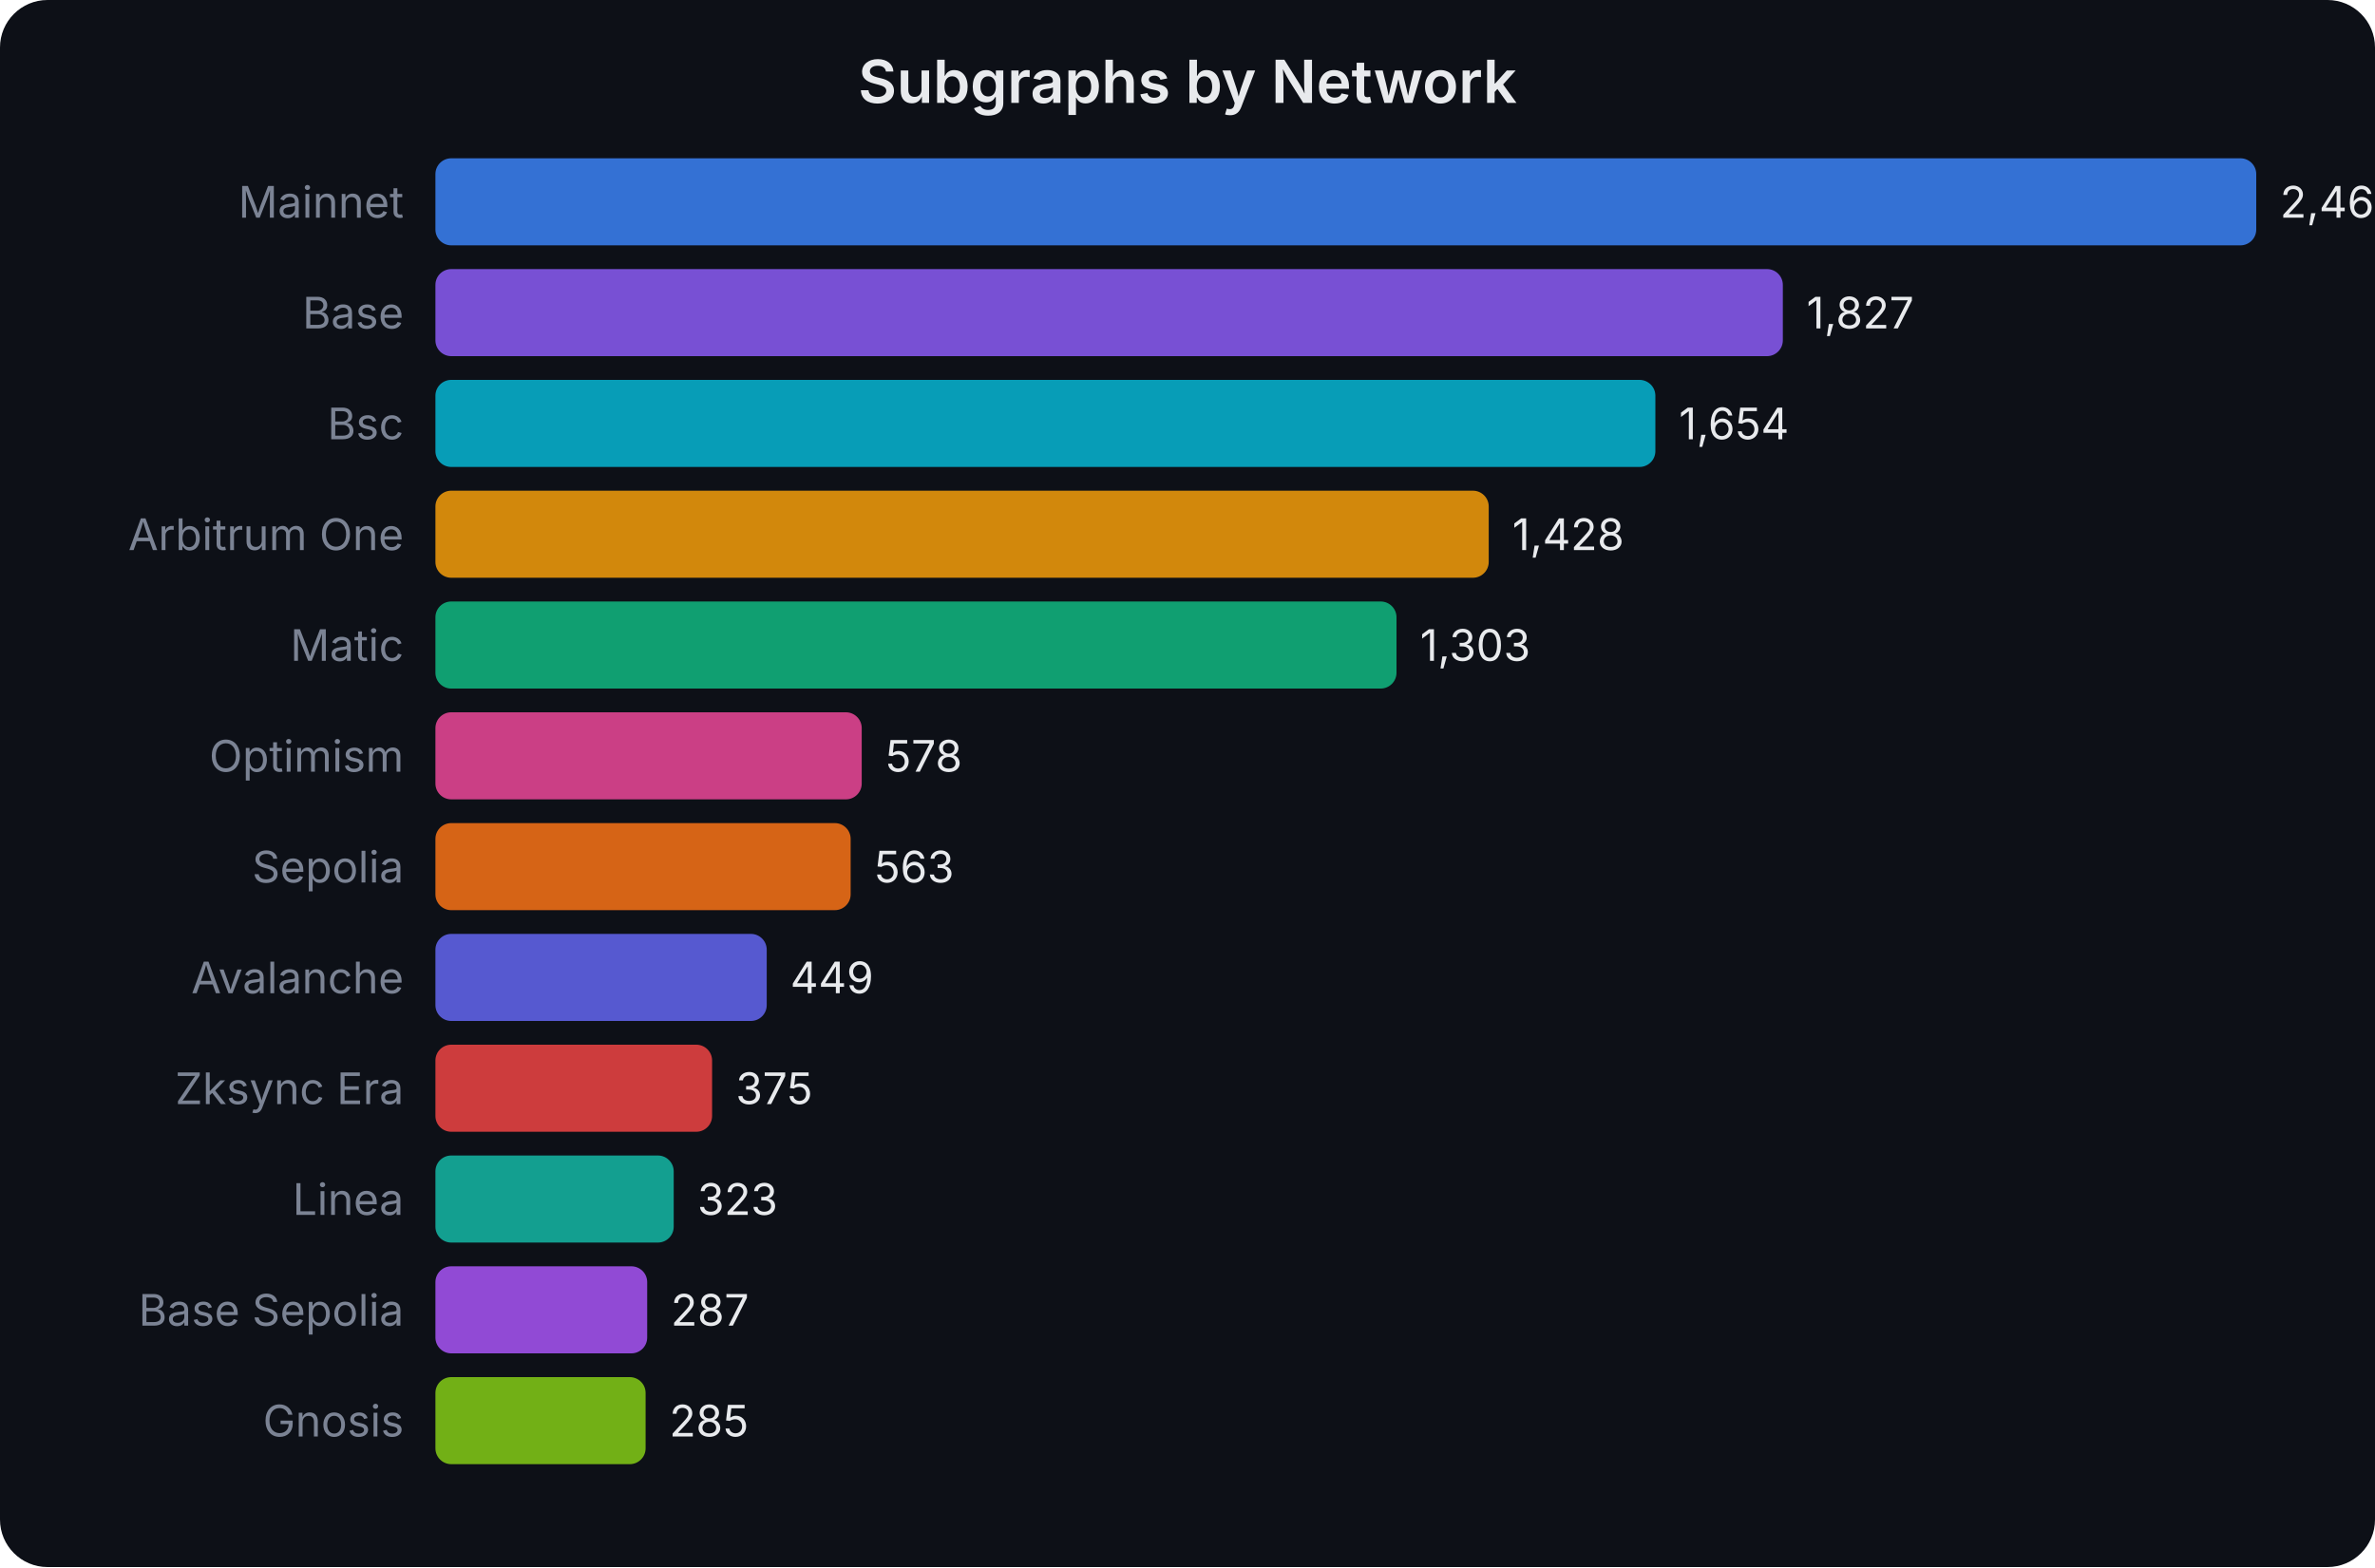
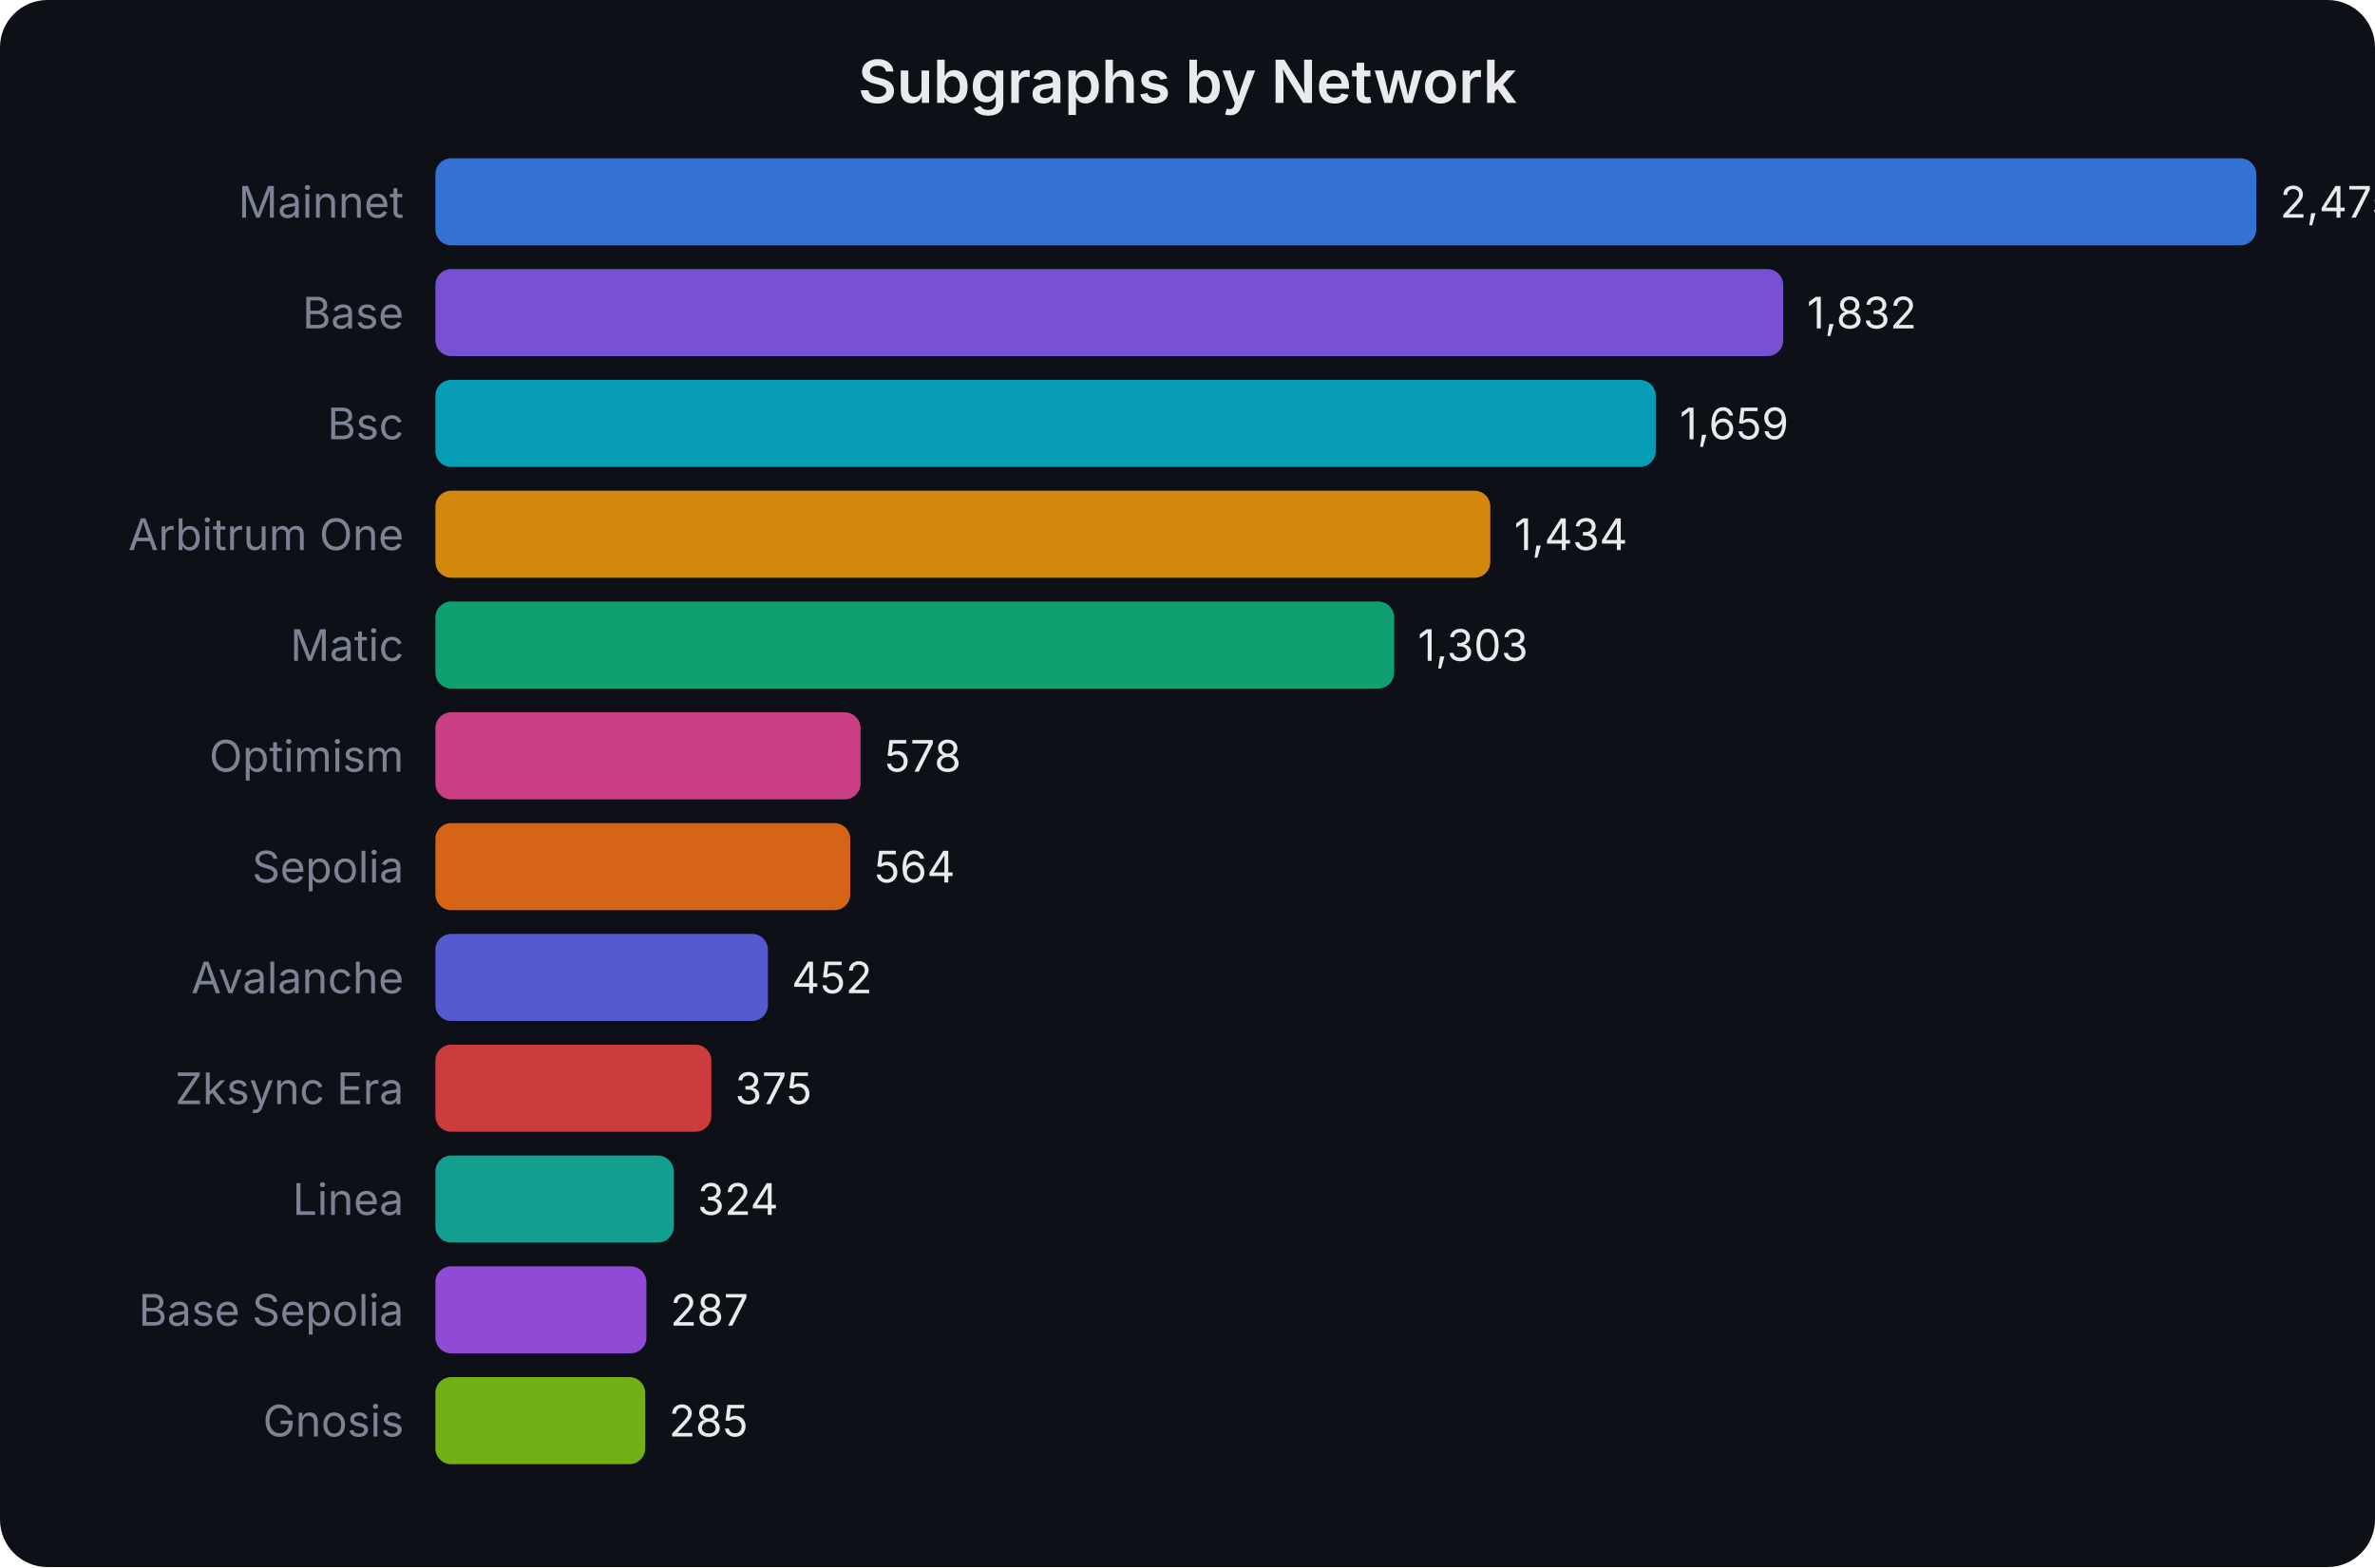
<svg xmlns="http://www.w3.org/2000/svg" width="600" height="396" viewBox="0 0 600 396" font-family="system-ui,-apple-system,sans-serif">
  <rect width="600" height="396" fill="#0d1017" rx="12" />
  <text x="300.0" y="26" text-anchor="middle" fill="#e8eaed" font-size="15" font-weight="600">Subgraphs by Network</text>
  <text x="102" y="55.0" text-anchor="end" fill="#7b8394" font-size="11">Mainnet</text>
  <rect x="110" y="40" width="460.0" height="22" rx="4" fill="#3b82f6" opacity="0.85" />
-   <text x="576.0" y="55.0" fill="#e8eaed" font-size="11">2,469</text>
+   <text x="576.0" y="55.0" fill="#e8eaed" font-size="11">2,475</text>
  <text x="102" y="83.0" text-anchor="end" fill="#7b8394" font-size="11">Base</text>
-   <rect x="110" y="68" width="340.4" height="22" rx="4" fill="#8b5cf6" opacity="0.85" />
-   <text x="456.389" y="83.0" fill="#e8eaed" font-size="11">1,827</text>
+   <rect x="110" y="68" width="340.5" height="22" rx="4" fill="#8b5cf6" opacity="0.85" />
+   <text x="456.493" y="83.0" fill="#e8eaed" font-size="11">1,832</text>
  <text x="102" y="111.0" text-anchor="end" fill="#7b8394" font-size="11">Bsc</text>
-   <rect x="110" y="96" width="308.2" height="22" rx="4" fill="#06b6d4" opacity="0.85" />
-   <text x="424.157" y="111.0" fill="#e8eaed" font-size="11">1,654</text>
+   <rect x="110" y="96" width="308.3" height="22" rx="4" fill="#06b6d4" opacity="0.85" />
+   <text x="424.339" y="111.0" fill="#e8eaed" font-size="11">1,659</text>
  <text x="102" y="139.0" text-anchor="end" fill="#7b8394" font-size="11">Arbitrum One</text>
-   <rect x="110" y="124" width="266.1" height="22" rx="4" fill="#f59e0b" opacity="0.85" />
-   <text x="382.051" y="139.0" fill="#e8eaed" font-size="11">1,428</text>
+   <rect x="110" y="124" width="266.5" height="22" rx="4" fill="#f59e0b" opacity="0.85" />
+   <text x="382.521" y="139.0" fill="#e8eaed" font-size="11">1,434</text>
  <text x="102" y="167.0" text-anchor="end" fill="#7b8394" font-size="11">Matic</text>
-   <rect x="110" y="152" width="242.8" height="22" rx="4" fill="#10b981" opacity="0.85" />
-   <text x="358.762" y="167.0" fill="#e8eaed" font-size="11">1,303</text>
+   <rect x="110" y="152" width="242.2" height="22" rx="4" fill="#10b981" opacity="0.85" />
+   <text x="358.174" y="167.0" fill="#e8eaed" font-size="11">1,303</text>
  <text x="102" y="195.0" text-anchor="end" fill="#7b8394" font-size="11">Optimism</text>
-   <rect x="110" y="180" width="107.7" height="22" rx="4" fill="#ec4899" opacity="0.85" />
-   <text x="223.687" y="195.0" fill="#e8eaed" font-size="11">578</text>
+   <rect x="110" y="180" width="107.4" height="22" rx="4" fill="#ec4899" opacity="0.85" />
+   <text x="223.426" y="195.0" fill="#e8eaed" font-size="11">578</text>
  <text x="102" y="223.0" text-anchor="end" fill="#7b8394" font-size="11">Sepolia</text>
-   <rect x="110" y="208" width="104.9" height="22" rx="4" fill="#f97316" opacity="0.85" />
-   <text x="220.893" y="223.0" fill="#e8eaed" font-size="11">563</text>
+   <rect x="110" y="208" width="104.8" height="22" rx="4" fill="#f97316" opacity="0.85" />
+   <text x="220.824" y="223.0" fill="#e8eaed" font-size="11">564</text>
  <text x="102" y="251.0" text-anchor="end" fill="#7b8394" font-size="11">Avalanche</text>
-   <rect x="110" y="236" width="83.7" height="22" rx="4" fill="#6366f1" opacity="0.85" />
-   <text x="199.653" y="251.0" fill="#e8eaed" font-size="11">449</text>
+   <rect x="110" y="236" width="84.0" height="22" rx="4" fill="#6366f1" opacity="0.85" />
+   <text x="200.008" y="251.0" fill="#e8eaed" font-size="11">452</text>
  <text x="102" y="279.0" text-anchor="end" fill="#7b8394" font-size="11">Zksync Era</text>
-   <rect x="110" y="264" width="69.9" height="22" rx="4" fill="#ef4444" opacity="0.85" />
-   <text x="185.866" y="279.0" fill="#e8eaed" font-size="11">375</text>
+   <rect x="110" y="264" width="69.7" height="22" rx="4" fill="#ef4444" opacity="0.85" />
+   <text x="185.697" y="279.0" fill="#e8eaed" font-size="11">375</text>
  <text x="102" y="307.0" text-anchor="end" fill="#7b8394" font-size="11">Linea</text>
  <rect x="110" y="292" width="60.2" height="22" rx="4" fill="#14b8a6" opacity="0.85" />
-   <text x="176.178" y="307.0" fill="#e8eaed" font-size="11">323</text>
+   <text x="176.218" y="307.0" fill="#e8eaed" font-size="11">324</text>
  <text x="102" y="335.0" text-anchor="end" fill="#7b8394" font-size="11">Base Sepolia</text>
-   <rect x="110" y="320" width="53.5" height="22" rx="4" fill="#a855f7" opacity="0.85" />
-   <text x="169.471" y="335.0" fill="#e8eaed" font-size="11">287</text>
+   <rect x="110" y="320" width="53.3" height="22" rx="4" fill="#a855f7" opacity="0.85" />
+   <text x="169.341" y="335.0" fill="#e8eaed" font-size="11">287</text>
  <text x="102" y="363.0" text-anchor="end" fill="#7b8394" font-size="11">Gnosis</text>
-   <rect x="110" y="348" width="53.1" height="22" rx="4" fill="#84cc16" opacity="0.85" />
-   <text x="169.098" y="363.0" fill="#e8eaed" font-size="11">285</text>
+   <rect x="110" y="348" width="53.0" height="22" rx="4" fill="#84cc16" opacity="0.85" />
+   <text x="168.97" y="363.0" fill="#e8eaed" font-size="11">285</text>
</svg>
